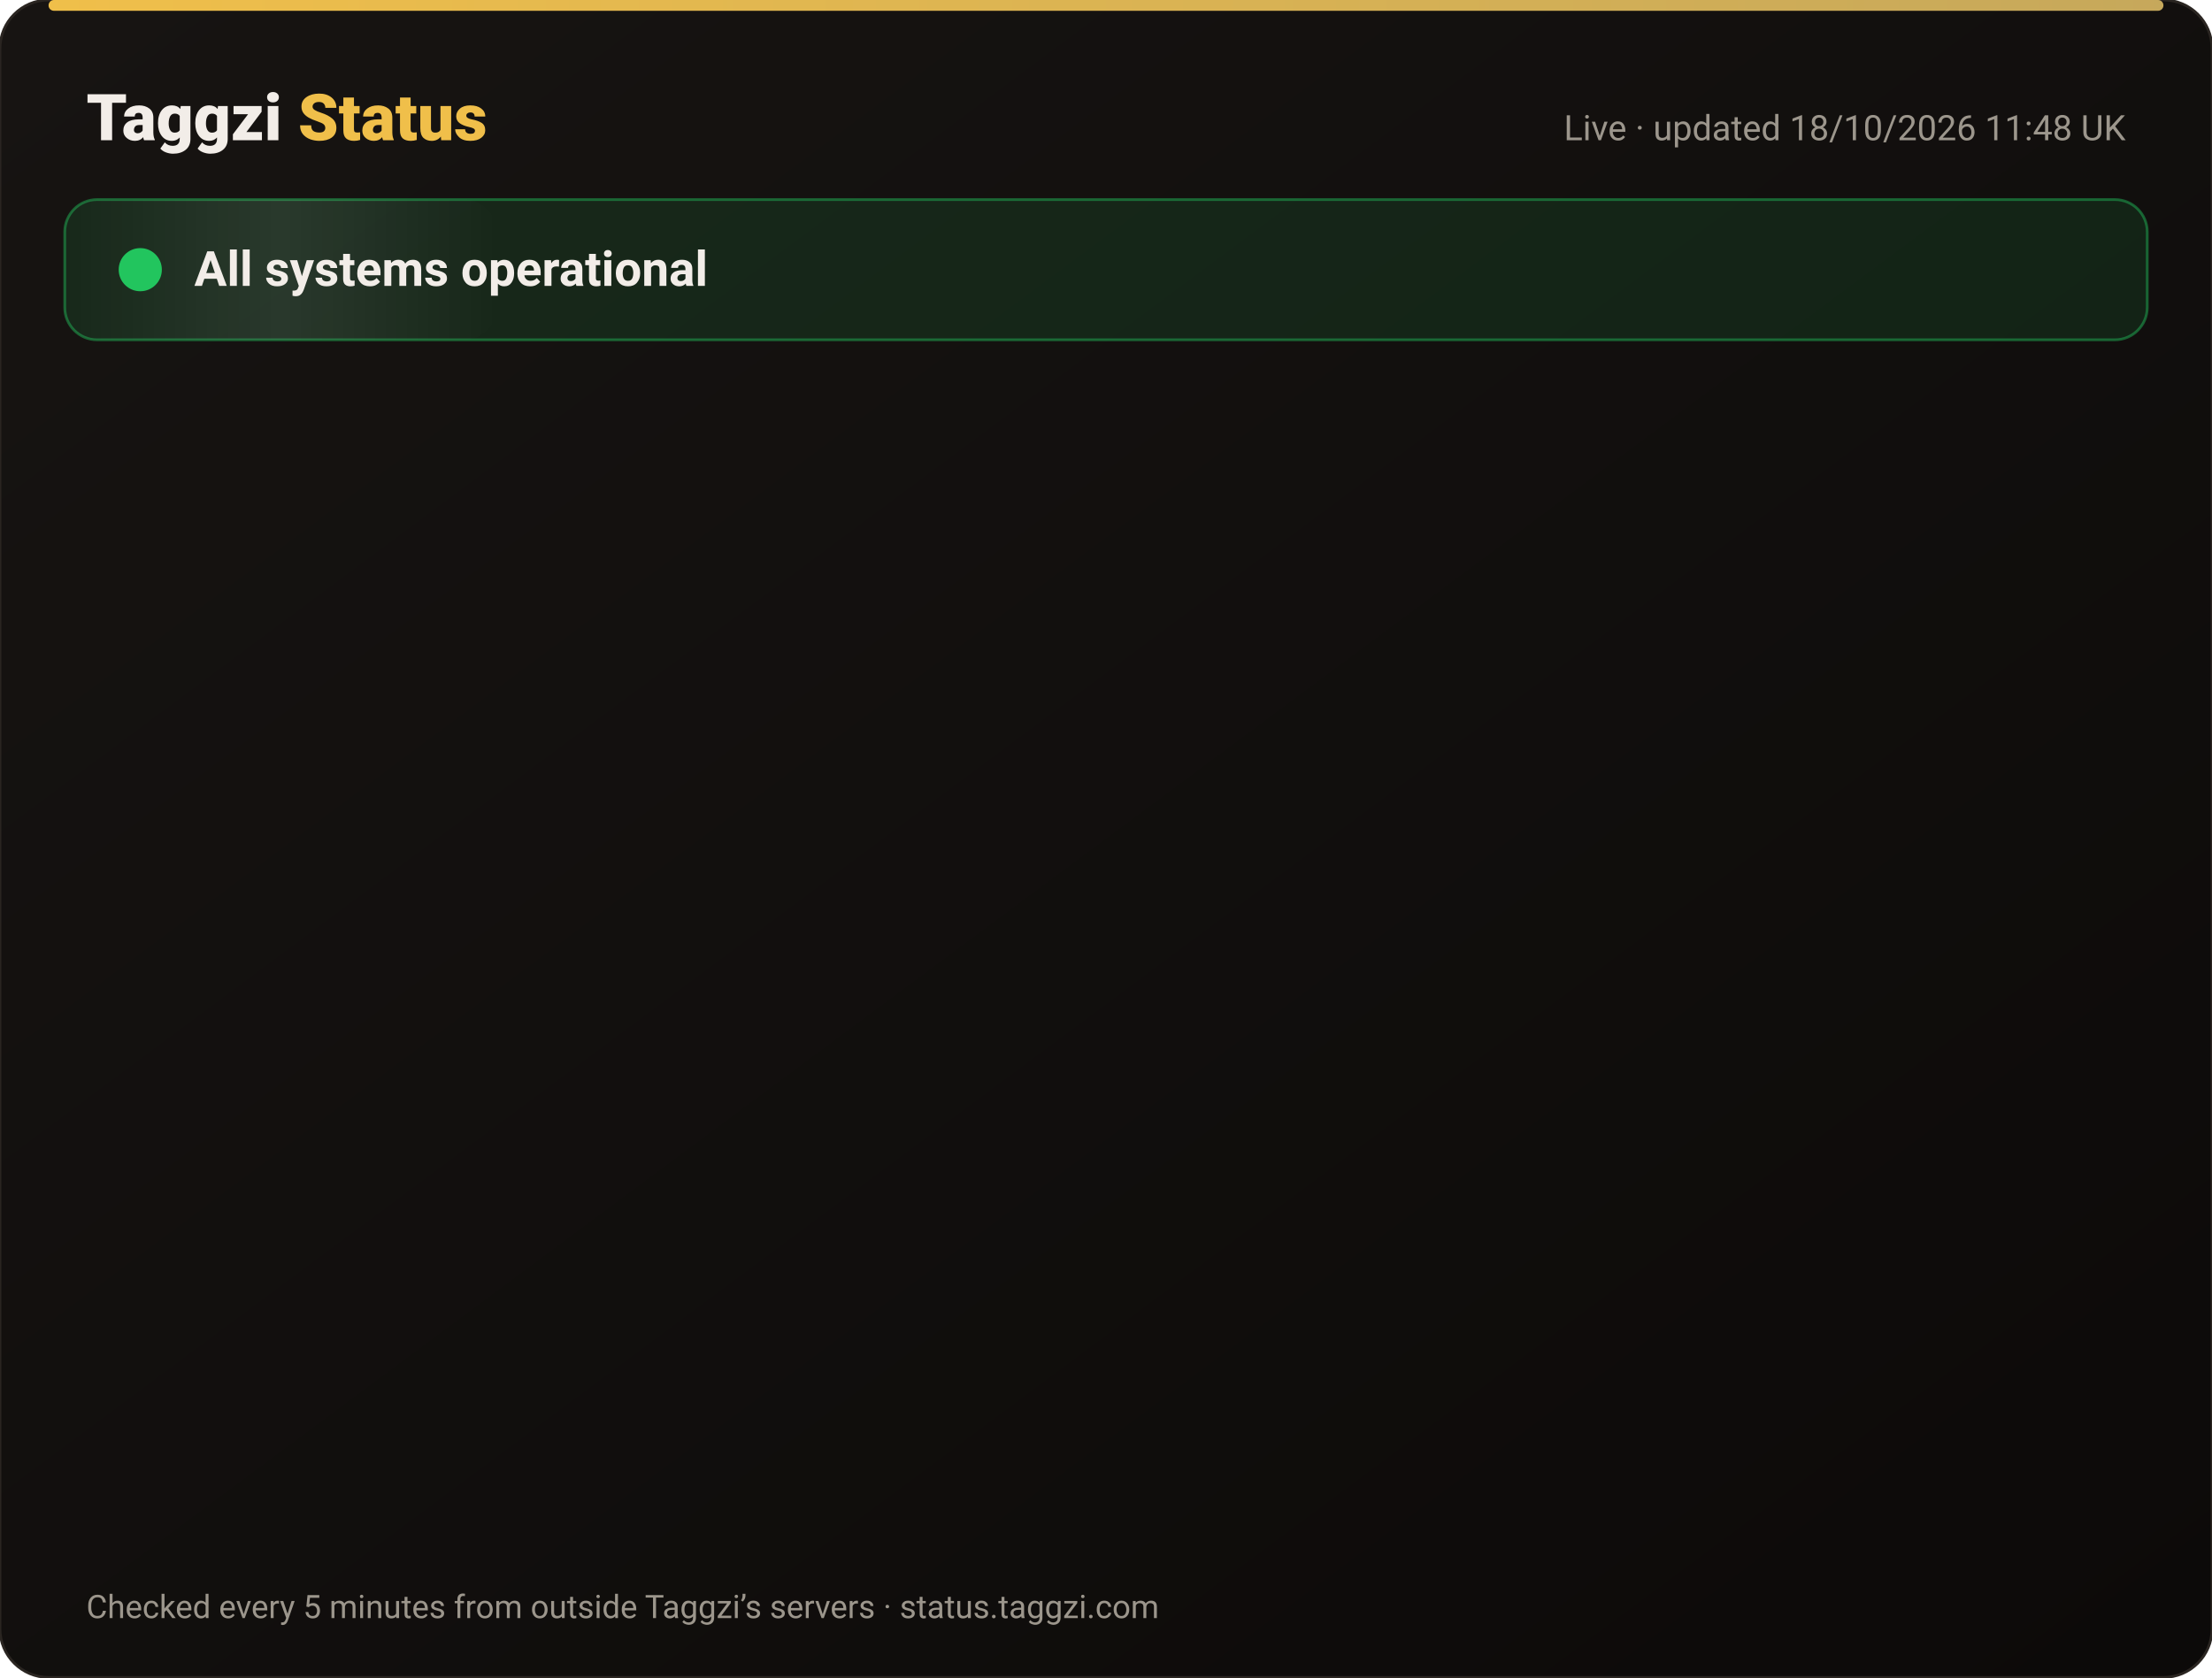
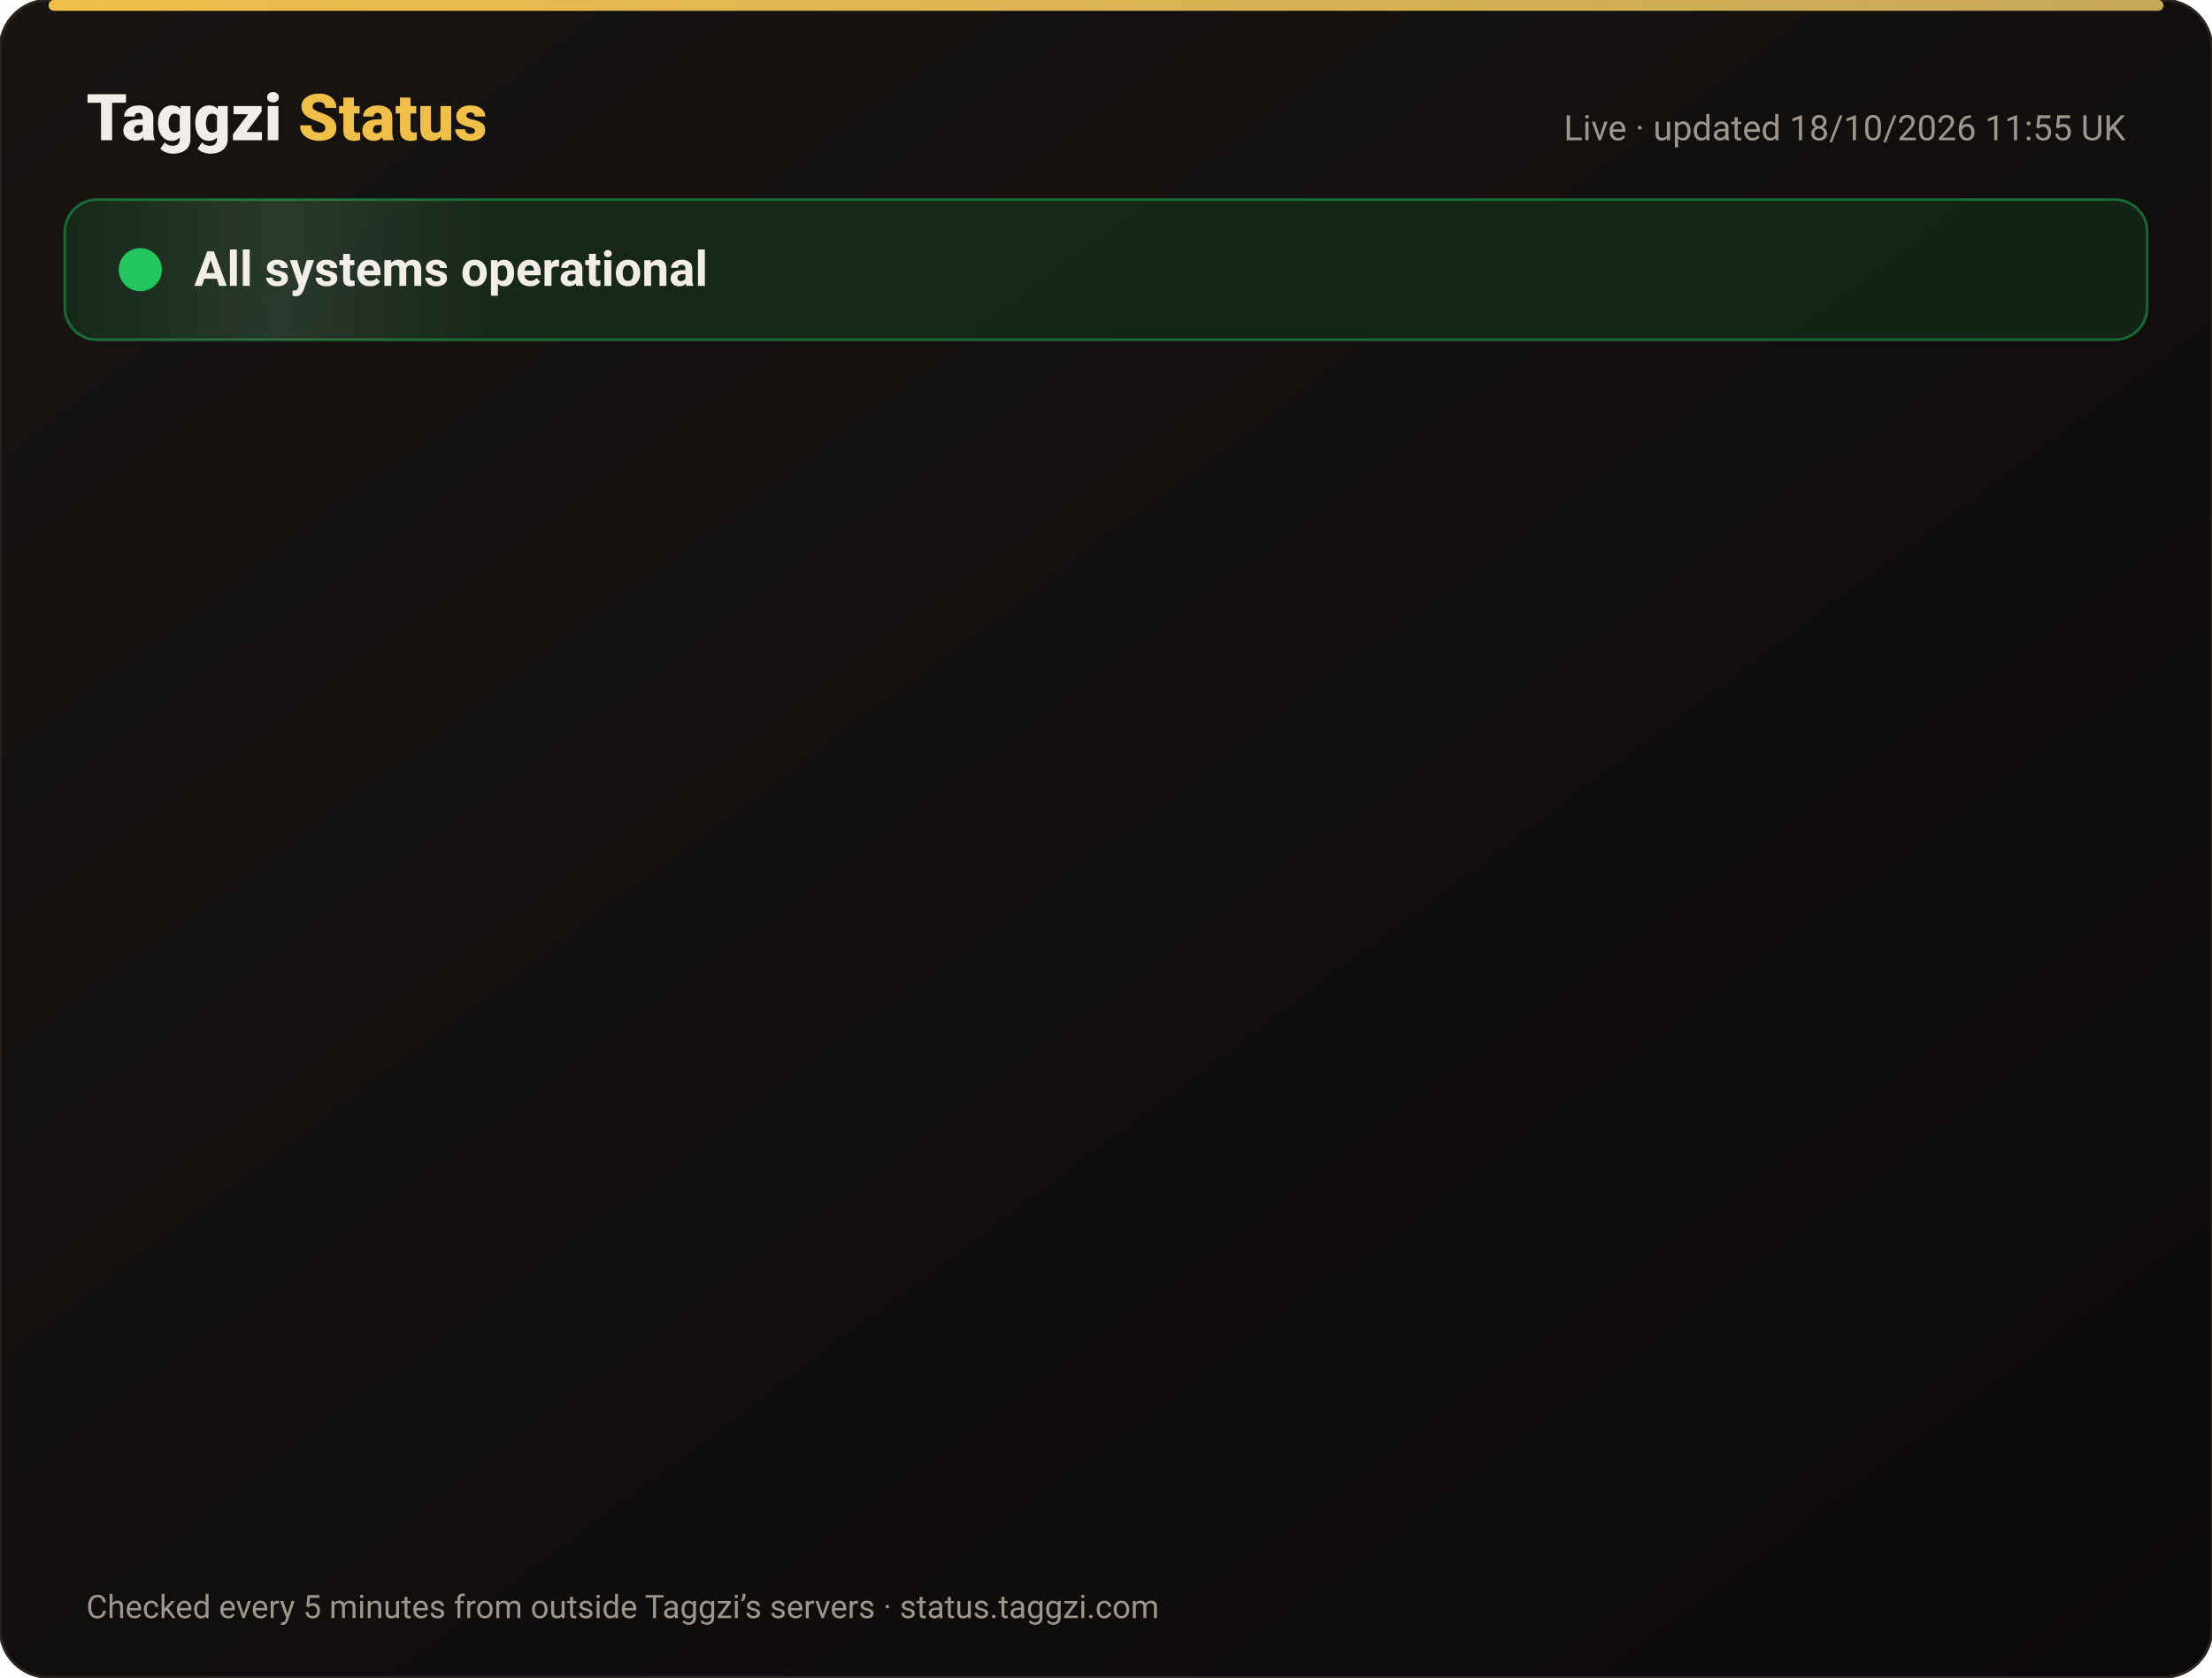
<svg xmlns="http://www.w3.org/2000/svg" width="820" height="622" viewBox="0 0 820 622" font-family="-apple-system,Segoe UI,Roboto,Helvetica,Arial,sans-serif">
  <defs>
    <linearGradient id="bg" x1="0" y1="0" x2="1" y2="1">
      <stop offset="0" stop-color="#171412" />
      <stop offset="1" stop-color="#0C0A09" />
    </linearGradient>
    <linearGradient id="gold" x1="0" x2="1">
      <stop offset="0" stop-color="#F0BF4A" />
      <stop offset="1" stop-color="#c6a85b" />
    </linearGradient>
    <linearGradient id="shine" x1="0" x2="1">
      <stop offset="0" stop-color="#fff" stop-opacity="0" />
      <stop offset=".5" stop-color="#fff" stop-opacity=".08" />
      <stop offset="1" stop-color="#fff" stop-opacity="0" />
    </linearGradient>
  </defs>
  <rect width="820" height="622" rx="18" fill="url(#bg)" stroke="#2a2521" />
  <rect x="18" y="0" width="784" height="4" rx="2" fill="url(#gold)" />
  <text x="32" y="52" font-size="24" font-weight="800" fill="#F2EDE8">Taggzi <tspan fill="#F0BF4A">Status</tspan>
  </text>
-   <text x="788" y="52" font-size="13" fill="#9C968C" text-anchor="end">Live · updated 18/10/2026 11:48 UK</text>
+   <text x="788" y="52" font-size="13" fill="#9C968C" text-anchor="end">Live · updated 18/10/2026 11:55 UK</text>
  <rect x="24" y="74" width="772" height="52" rx="12" fill="#22c55e" fill-opacity=".12" stroke="#22c55e" stroke-opacity=".45" />
  <rect x="24" y="74" width="160" height="52" rx="12" fill="url(#shine)">
    <animate attributeName="x" from="-160" to="820" dur="4s" repeatCount="indefinite" />
  </rect>
  <circle cx="52" cy="100" r="7" fill="#22c55e" />
  <circle cx="52" cy="100" r="7" fill="none" stroke="#22c55e" stroke-width="2">
    <animate attributeName="r" values="7;15;7" dur="2s" repeatCount="indefinite" />
    <animate attributeName="opacity" values=".9;0;.9" dur="2s" repeatCount="indefinite" />
  </circle>
  <text x="72" y="106" font-size="18" font-weight="700" fill="#F2EDE8">All systems operational</text>
  <g opacity="0">
    <animate attributeName="opacity" from="0" to="1" begin="0.00s" dur=".6s" fill="freeze" />
    <line x1="32" y1="188" x2="788" y2="188" stroke="#2a2521" />
    <circle cx="44" cy="166" r="6" fill="#22c55e">
      <animate attributeName="opacity" values="1;.45;1" dur="2.4s" begin="0.00s" repeatCount="indefinite" />
    </circle>
    <text x="62" y="171" font-size="15" font-weight="650" fill="#F2EDE8">Website</text>
    <text x="630" y="171" font-size="13" fill="#9C968C" text-anchor="end">100.00% uptime</text>
    <rect x="648" y="154" width="140" height="24" rx="12" fill="#22c55e" fill-opacity=".14" stroke="#22c55e" stroke-opacity=".5" />
    <text x="718" y="171" font-size="12" font-weight="700" fill="#22c55e" text-anchor="middle">Operational</text>
  </g>
  <g opacity="0">
    <animate attributeName="opacity" from="0" to="1" begin="0.15s" dur=".6s" fill="freeze" />
    <line x1="32" y1="234" x2="788" y2="234" stroke="#2a2521" />
    <circle cx="44" cy="212" r="6" fill="#22c55e">
      <animate attributeName="opacity" values="1;.45;1" dur="2.4s" begin="0.15s" repeatCount="indefinite" />
    </circle>
    <text x="62" y="217" font-size="15" font-weight="650" fill="#F2EDE8">Tag scans</text>
    <text x="630" y="217" font-size="13" fill="#9C968C" text-anchor="end">100.00% uptime</text>
    <rect x="648" y="200" width="140" height="24" rx="12" fill="#22c55e" fill-opacity=".14" stroke="#22c55e" stroke-opacity=".5" />
    <text x="718" y="217" font-size="12" font-weight="700" fill="#22c55e" text-anchor="middle">Operational</text>
  </g>
  <g opacity="0">
    <animate attributeName="opacity" from="0" to="1" begin="0.30s" dur=".6s" fill="freeze" />
    <line x1="32" y1="280" x2="788" y2="280" stroke="#2a2521" />
    <circle cx="44" cy="258" r="6" fill="#22c55e">
      <animate attributeName="opacity" values="1;.45;1" dur="2.4s" begin="0.30s" repeatCount="indefinite" />
    </circle>
    <text x="62" y="263" font-size="15" font-weight="650" fill="#F2EDE8">Manual tag lookup</text>
    <text x="630" y="263" font-size="13" fill="#9C968C" text-anchor="end">100.00% uptime</text>
    <rect x="648" y="246" width="140" height="24" rx="12" fill="#22c55e" fill-opacity=".14" stroke="#22c55e" stroke-opacity=".5" />
    <text x="718" y="263" font-size="12" font-weight="700" fill="#22c55e" text-anchor="middle">Operational</text>
  </g>
  <g opacity="0">
    <animate attributeName="opacity" from="0" to="1" begin="0.45s" dur=".6s" fill="freeze" />
    <line x1="32" y1="326" x2="788" y2="326" stroke="#2a2521" />
    <circle cx="44" cy="304" r="6" fill="#22c55e">
      <animate attributeName="opacity" values="1;.45;1" dur="2.4s" begin="0.45s" repeatCount="indefinite" />
    </circle>
    <text x="62" y="309" font-size="15" font-weight="650" fill="#F2EDE8">App &amp; login</text>
    <text x="630" y="309" font-size="13" fill="#9C968C" text-anchor="end">100.00% uptime</text>
    <rect x="648" y="292" width="140" height="24" rx="12" fill="#22c55e" fill-opacity=".14" stroke="#22c55e" stroke-opacity=".5" />
    <text x="718" y="309" font-size="12" font-weight="700" fill="#22c55e" text-anchor="middle">Operational</text>
  </g>
  <g opacity="0">
    <animate attributeName="opacity" from="0" to="1" begin="0.60s" dur=".6s" fill="freeze" />
    <line x1="32" y1="372" x2="788" y2="372" stroke="#2a2521" />
    <circle cx="44" cy="350" r="6" fill="#22c55e">
      <animate attributeName="opacity" values="1;.45;1" dur="2.4s" begin="0.60s" repeatCount="indefinite" />
    </circle>
    <text x="62" y="355" font-size="15" font-weight="650" fill="#F2EDE8">Community alerts</text>
    <text x="630" y="355" font-size="13" fill="#9C968C" text-anchor="end">100.00% uptime</text>
    <rect x="648" y="338" width="140" height="24" rx="12" fill="#22c55e" fill-opacity=".14" stroke="#22c55e" stroke-opacity=".5" />
    <text x="718" y="355" font-size="12" font-weight="700" fill="#22c55e" text-anchor="middle">Operational</text>
  </g>
  <g opacity="0">
    <animate attributeName="opacity" from="0" to="1" begin="0.75s" dur=".6s" fill="freeze" />
    <line x1="32" y1="418" x2="788" y2="418" stroke="#2a2521" />
    <circle cx="44" cy="396" r="6" fill="#22c55e">
      <animate attributeName="opacity" values="1;.45;1" dur="2.4s" begin="0.75s" repeatCount="indefinite" />
    </circle>
    <text x="62" y="401" font-size="15" font-weight="650" fill="#F2EDE8">Private calling</text>
    <text x="630" y="401" font-size="13" fill="#9C968C" text-anchor="end">100.00% uptime</text>
    <rect x="648" y="384" width="140" height="24" rx="12" fill="#22c55e" fill-opacity=".14" stroke="#22c55e" stroke-opacity=".5" />
    <text x="718" y="401" font-size="12" font-weight="700" fill="#22c55e" text-anchor="middle">Operational</text>
  </g>
  <g opacity="0">
    <animate attributeName="opacity" from="0" to="1" begin="0.90s" dur=".6s" fill="freeze" />
    <line x1="32" y1="464" x2="788" y2="464" stroke="#2a2521" />
    <circle cx="44" cy="442" r="6" fill="#22c55e">
      <animate attributeName="opacity" values="1;.45;1" dur="2.4s" begin="0.90s" repeatCount="indefinite" />
    </circle>
    <text x="62" y="447" font-size="15" font-weight="650" fill="#F2EDE8">Payments</text>
    <text x="630" y="447" font-size="13" fill="#9C968C" text-anchor="end">99.98% uptime</text>
    <rect x="648" y="430" width="140" height="24" rx="12" fill="#22c55e" fill-opacity=".14" stroke="#22c55e" stroke-opacity=".5" />
    <text x="718" y="447" font-size="12" font-weight="700" fill="#22c55e" text-anchor="middle">Operational</text>
  </g>
  <g opacity="0">
    <animate attributeName="opacity" from="0" to="1" begin="1.05s" dur=".6s" fill="freeze" />
    <line x1="32" y1="510" x2="788" y2="510" stroke="#2a2521" />
    <circle cx="44" cy="488" r="6" fill="#22c55e">
      <animate attributeName="opacity" values="1;.45;1" dur="2.4s" begin="1.05s" repeatCount="indefinite" />
    </circle>
    <text x="62" y="493" font-size="15" font-weight="650" fill="#F2EDE8">Email &amp; support</text>
    <text x="630" y="493" font-size="13" fill="#9C968C" text-anchor="end">100.00% uptime</text>
    <rect x="648" y="476" width="140" height="24" rx="12" fill="#22c55e" fill-opacity=".14" stroke="#22c55e" stroke-opacity=".5" />
    <text x="718" y="493" font-size="12" font-weight="700" fill="#22c55e" text-anchor="middle">Operational</text>
  </g>
  <g opacity="0">
    <animate attributeName="opacity" from="0" to="1" begin="1.20s" dur=".6s" fill="freeze" />
    <line x1="32" y1="556" x2="788" y2="556" stroke="#2a2521" />
    <circle cx="44" cy="534" r="6" fill="#22c55e">
      <animate attributeName="opacity" values="1;.45;1" dur="2.4s" begin="1.20s" repeatCount="indefinite" />
    </circle>
    <text x="62" y="539" font-size="15" font-weight="650" fill="#F2EDE8">Secure connection (SSL)</text>
    <text x="630" y="539" font-size="13" fill="#9C968C" text-anchor="end">100.00% uptime</text>
    <rect x="648" y="522" width="140" height="24" rx="12" fill="#22c55e" fill-opacity=".14" stroke="#22c55e" stroke-opacity=".5" />
    <text x="718" y="539" font-size="12" font-weight="700" fill="#22c55e" text-anchor="middle">Operational</text>
  </g>
  <text x="32" y="600" font-size="12" fill="#9C968C">Checked every 5 minutes from outside Taggzi’s servers · status.taggzi.com</text>
</svg>
